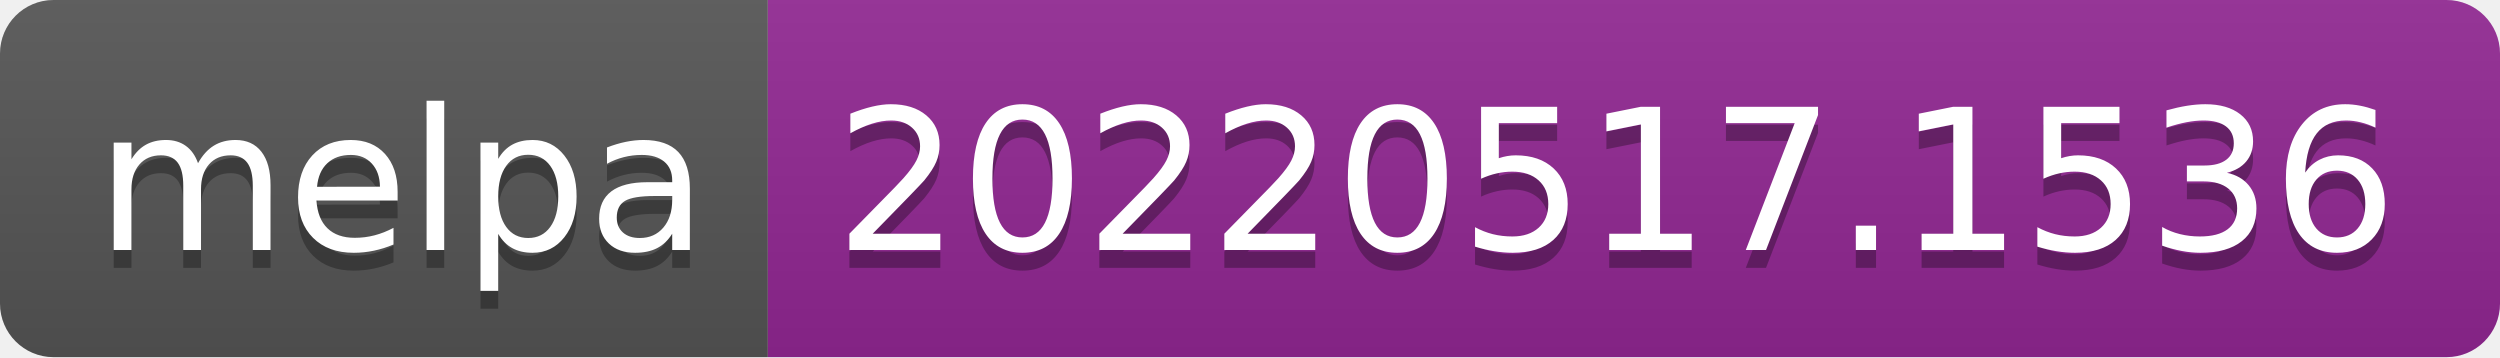
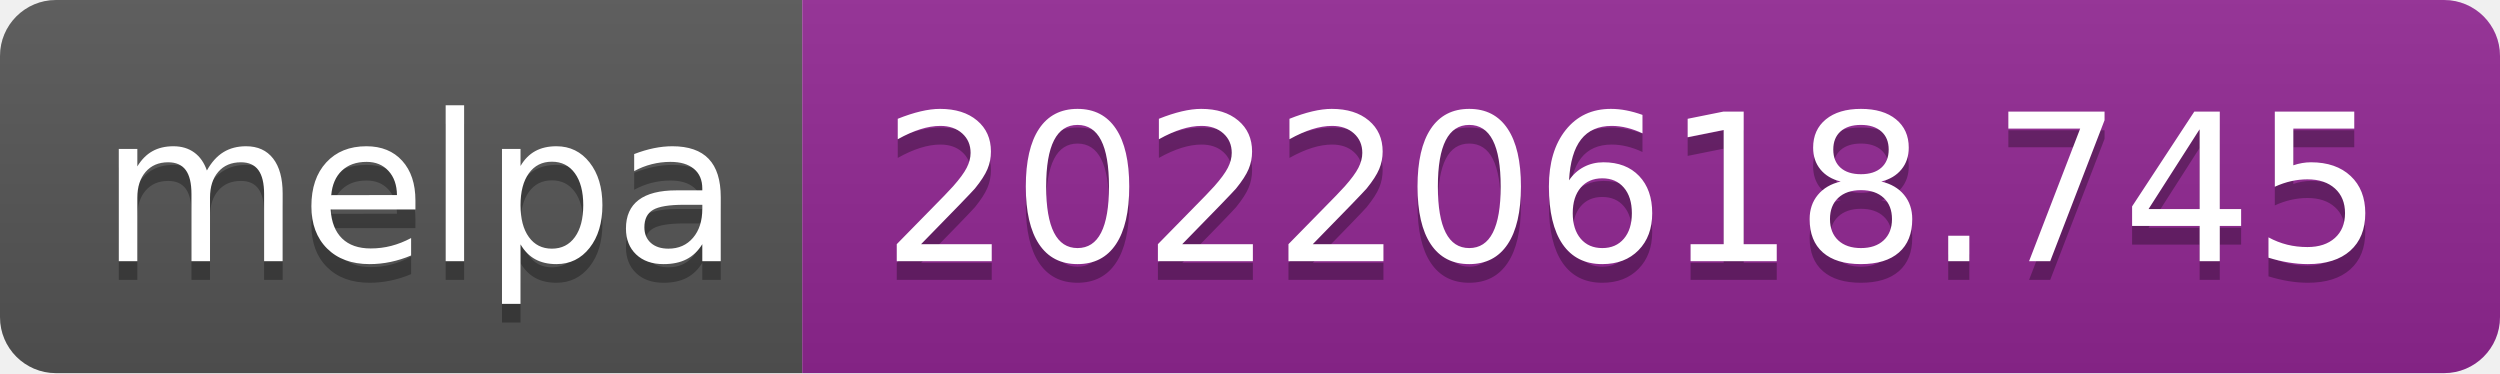
- <svg xmlns="http://www.w3.org/2000/svg" width="140" height="20" role="img" aria-label="melpa: 20220517.1536">
+ <svg xmlns="http://www.w3.org/2000/svg" width="134" height="20" role="img" aria-label="melpa: 20220618.745">
  <linearGradient id="s" x2="0" y2="100%">
    <stop offset="0" stop-color="#bbb" stop-opacity=".1" />
    <stop offset="1" stop-opacity=".1" />
  </linearGradient>
  <clipPath id="r">
-     <rect width="140" height="20" rx="3" fill="#fff" />
+     <rect width="134" height="20" rx="3" fill="#fff" />
  </clipPath>
  <g clip-path="url(#r)">
    <rect width="43" height="20" fill="#555" />
-     <rect x="43" width="97" height="20" fill="#922793" />
-     <rect width="140" height="20" fill="url(#s)" />
+     <rect x="43" width="91" height="20" fill="#922793" />
+     <rect width="134" height="20" fill="url(#s)" />
  </g>
  <g fill="#fff" text-anchor="middle" font-family="Verdana,Geneva,DejaVu Sans,sans-serif" text-rendering="geometricPrecision" font-size="110">
    <text aria-hidden="true" x="225" y="150" fill="#010101" fill-opacity=".3" transform="scale(.1)" textLength="330">melpa</text>
    <text x="225" y="140" transform="scale(.1)" fill="#fff" textLength="330">melpa</text>
-     <text aria-hidden="true" x="905" y="150" fill="#010101" fill-opacity=".3" transform="scale(.1)" textLength="870">20220517.1536</text>
-     <text x="905" y="140" transform="scale(.1)" fill="#fff" textLength="870">20220517.1536</text>
+     <text aria-hidden="true" x="875" y="150" fill="#010101" fill-opacity=".3" transform="scale(.1)" textLength="810">20220618.745</text>
+     <text x="875" y="140" transform="scale(.1)" fill="#fff" textLength="810">20220618.745</text>
  </g>
</svg>
